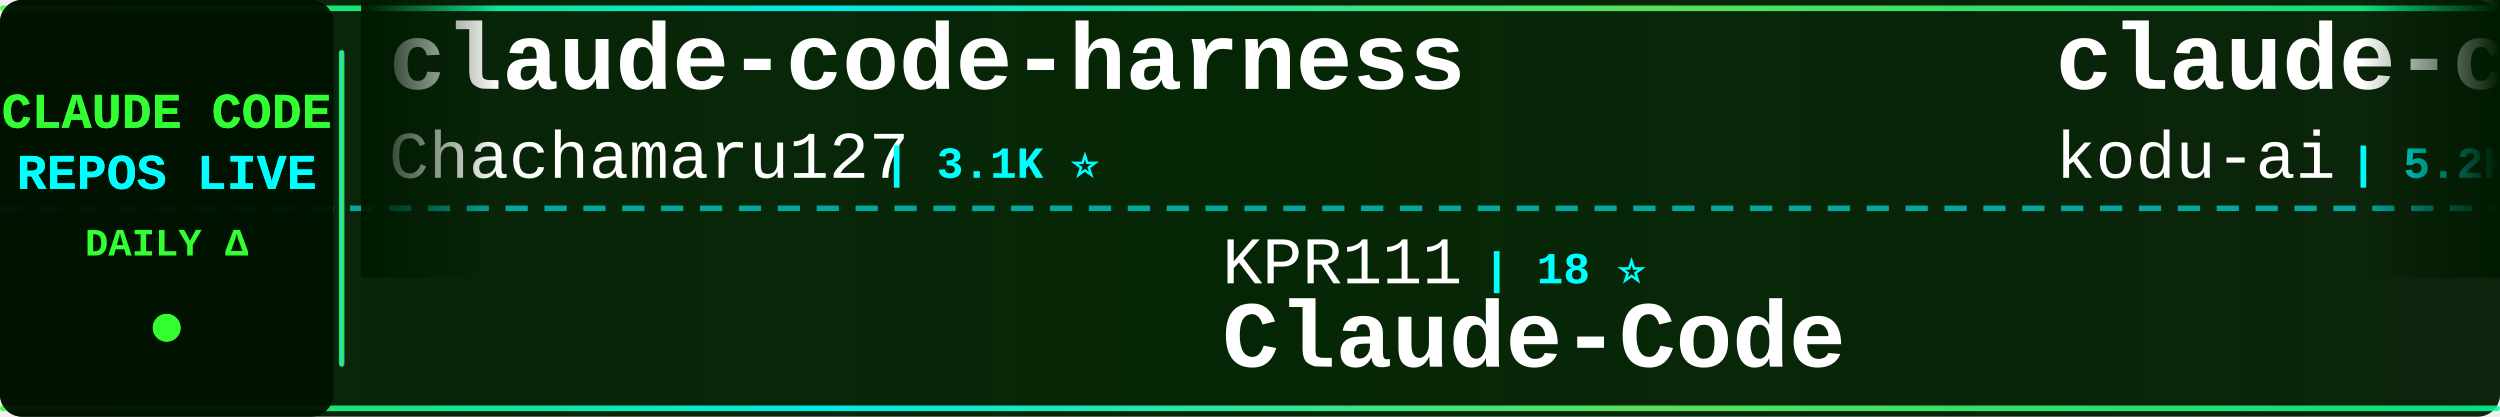
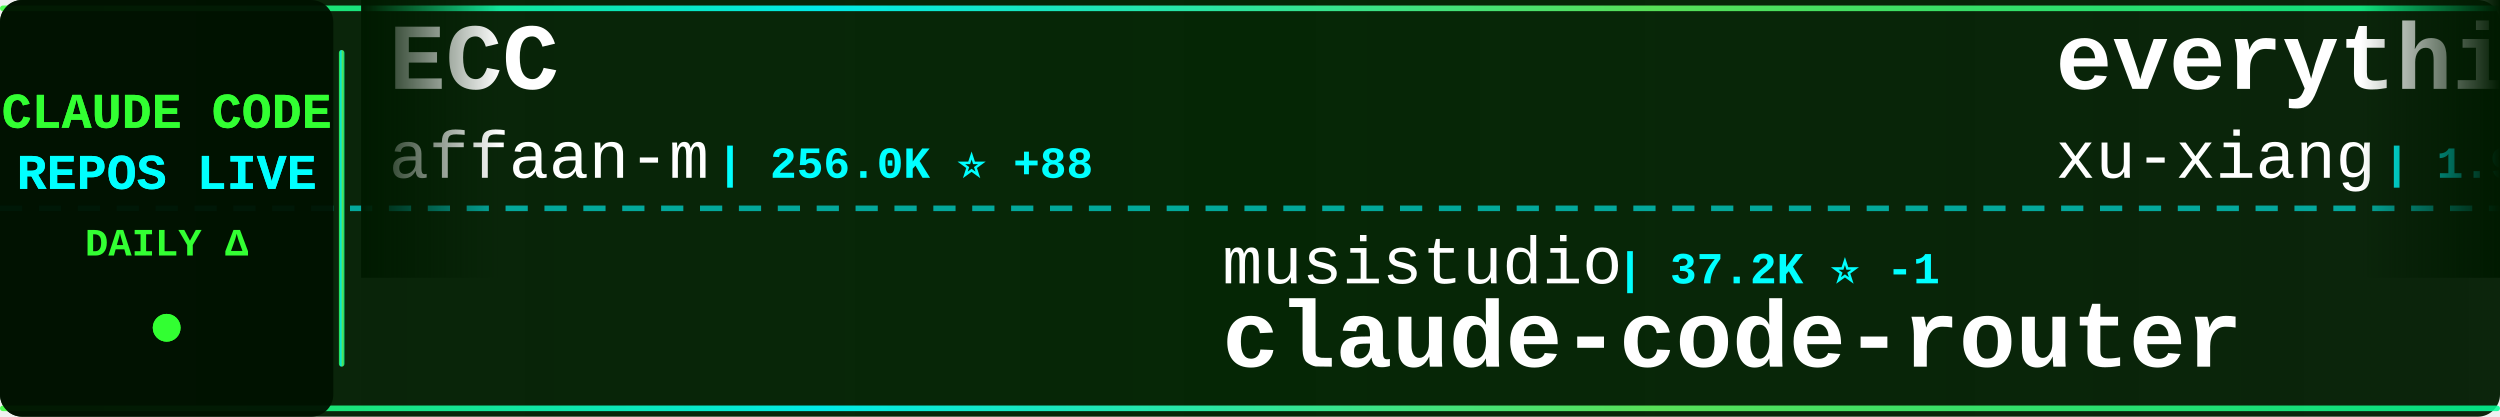
<svg xmlns="http://www.w3.org/2000/svg" width="900" height="150">
  <defs>
    <linearGradient id="tickerBg" x1="0%" y1="0%" x2="100%" y2="0%">
      <stop offset="0%" style="stop-color:#001a00;stop-opacity:0.95" />
      <stop offset="50%" style="stop-color:#002200;stop-opacity:0.98" />
      <stop offset="100%" style="stop-color:#001a00;stop-opacity:0.95" />
    </linearGradient>
    <linearGradient id="borderGrad" x1="0%" y1="0%" x2="100%" y2="0%">
      <stop offset="0%" style="stop-color:#33ff33;stop-opacity:0.85">
        <animate attributeName="stop-opacity" values="0.85;1;0.85" dur="2s" repeatCount="indefinite" />
      </stop>
      <stop offset="33%" style="stop-color:#00ffff;stop-opacity:0.9">
        <animate attributeName="stop-opacity" values="0.9;1;0.9" dur="2.2s" repeatCount="indefinite" />
      </stop>
      <stop offset="66%" style="stop-color:#66ff66;stop-opacity:0.85">
        <animate attributeName="stop-opacity" values="0.85;1;0.85" dur="1.8s" repeatCount="indefinite" />
      </stop>
      <stop offset="100%" style="stop-color:#00ff99;stop-opacity:0.85">
        <animate attributeName="stop-opacity" values="0.85;1;0.85" dur="2s" repeatCount="indefinite" />
      </stop>
    </linearGradient>
    <filter id="textGlow">
      <feGaussianBlur stdDeviation="0.1" result="coloredBlur" />
      <feMerge>
        <feMergeNode in="coloredBlur" />
        <feMergeNode in="SourceGraphic" />
      </feMerge>
    </filter>
    <filter id="metricGlow">
      <feGaussianBlur stdDeviation="0.2" result="coloredBlur" />
      <feMerge>
        <feMergeNode in="coloredBlur" />
        <feMergeNode in="SourceGraphic" />
      </feMerge>
    </filter>
    <linearGradient id="leftFade" x1="0%" y1="0%" x2="100%" y2="0%">
      <stop offset="0%" style="stop-color:#001a00;stop-opacity:1" />
      <stop offset="100%" style="stop-color:#001a00;stop-opacity:0" />
    </linearGradient>
    <linearGradient id="rightFade" x1="0%" y1="0%" x2="100%" y2="0%">
      <stop offset="0%" style="stop-color:#001a00;stop-opacity:0" />
      <stop offset="100%" style="stop-color:#001a00;stop-opacity:1" />
    </linearGradient>
  </defs>
  <rect width="900" height="150" fill="url(#tickerBg)" rx="8" />
  <rect x="0" y="2" width="900" height="2" fill="url(#borderGrad)" rx="1" />
  <rect x="0" y="146" width="900" height="2" fill="url(#borderGrad)" rx="1" />
  <line x1="0" y1="75" x2="900" y2="75" stroke="#00ffff" stroke-width="2" stroke-dasharray="8 6" opacity="0.6" />
  <rect x="0" y="0" width="120" height="150" fill="#001100" opacity="0.95" rx="8" />
  <text x="60" y="46" font-family="'Courier New', monospace" font-size="18" font-weight="bold" fill="#33ff33" text-anchor="middle" filter="url(#textGlow)">
    CLAUDE CODE
  </text>
  <text x="60" y="68" font-family="'Courier New', monospace" font-size="18" font-weight="bold" fill="#00ffff" text-anchor="middle" filter="url(#textGlow)">
    REPOS LIVE
  </text>
  <text x="60" y="92" font-family="'Courier New', monospace" font-size="14" font-weight="bold" fill="#33ff33" text-anchor="middle">
    DAILY Δ
  </text>
  <circle cx="60" cy="118" r="5" fill="#33ff33" filter="url(#metricGlow)">
    <animate attributeName="r" values="4;6;4" dur="1.5s" repeatCount="indefinite" />
    <animate attributeName="opacity" values="0.6;1;0.6" dur="1.5s" repeatCount="indefinite" />
  </circle>
  <rect x="122" y="18" width="2" height="114" fill="url(#borderGrad)" rx="1" />
  <clipPath id="tickerClip">
    <rect x="130" y="0" width="770" height="150" />
  </clipPath>
  <g clip-path="url(#tickerClip)">
    <g id="tickerItems">
      <animateTransform attributeName="transform" attributeType="XML" type="translate" from="0 0" to="-3000 0" dur="54s" repeatCount="indefinite" />
      <g transform="translate(0, 0)">
-         <text x="140" y="32" font-family="'Courier New', monospace" font-size="34" font-weight="bold" fill="#ffffff">claude-code-harness</text>
-         <text x="140" y="64" font-family="'Courier New', monospace" font-size="24" font-weight="normal" fill="#ffffff" opacity="1.0">Chachamaru127</text>
-         <text x="318" y="64" font-family="'Courier New', monospace" font-size="16" font-weight="bold" fill="#00ffff"> | 3.1K ⭐</text>
+         <text x="140" y="32" font-family="'Courier New', monospace" font-size="34" font-weight="bold" fill="#ffffff">ECC</text>
+         <text x="140" y="64" font-family="'Courier New', monospace" font-size="24" font-weight="normal" fill="#ffffff" opacity="1.0">affaan-m</text>
+         <text x="258" y="64" font-family="'Courier New', monospace" font-size="16" font-weight="bold" fill="#00ffff"> | 256.0K ⭐ +88</text>
      </g>
      <g transform="translate(300, 0)">
-         <text x="140" y="102" font-family="'Courier New', monospace" font-size="24" font-weight="normal" fill="#ffffff" opacity="1.0">KPR111</text>
-         <text x="234" y="102" font-family="'Courier New', monospace" font-size="16" font-weight="bold" fill="#00ffff"> | 18 ⭐</text>
-         <text x="140" y="132" font-family="'Courier New', monospace" font-size="34" font-weight="bold" fill="#ffffff">Claude-Code</text>
+         <text x="140" y="102" font-family="'Courier New', monospace" font-size="24" font-weight="normal" fill="#ffffff" opacity="1.0">musistudio</text>
+         <text x="282" y="102" font-family="'Courier New', monospace" font-size="16" font-weight="bold" fill="#00ffff"> | 37.2K ⭐ -1</text>
+         <text x="140" y="132" font-family="'Courier New', monospace" font-size="34" font-weight="bold" fill="#ffffff">claude-code-router</text>
      </g>
      <g transform="translate(600, 0)">
-         <text x="140" y="32" font-family="'Courier New', monospace" font-size="34" font-weight="bold" fill="#ffffff">claude-coder</text>
-         <text x="140" y="64" font-family="'Courier New', monospace" font-size="24" font-weight="normal" fill="#ffffff" opacity="1.0">kodu-ai</text>
-         <text x="246" y="64" font-family="'Courier New', monospace" font-size="16" font-weight="bold" fill="#00ffff"> | 5.2K ⭐</text>
+         <text x="140" y="32" font-family="'Courier New', monospace" font-size="34" font-weight="bold" fill="#ffffff">everything-claude-code-z...</text>
+         <text x="140" y="64" font-family="'Courier New', monospace" font-size="24" font-weight="normal" fill="#ffffff" opacity="1.0">xu-xiang</text>
+         <text x="258" y="64" font-family="'Courier New', monospace" font-size="16" font-weight="bold" fill="#00ffff"> | 1.9K ⭐</text>
      </g>
      <g transform="translate(900, 0)">
-         <text x="140" y="102" font-family="'Courier New', monospace" font-size="24" font-weight="normal" fill="#ffffff" opacity="1.0">Alishahryar1</text>
-         <text x="306" y="102" font-family="'Courier New', monospace" font-size="16" font-weight="bold" fill="#00ffff"> | 54.4K ⭐ +4</text>
-         <text x="140" y="132" font-family="'Courier New', monospace" font-size="34" font-weight="bold" fill="#ffffff">free-claude-code</text>
+         <text x="140" y="102" font-family="'Courier New', monospace" font-size="24" font-weight="normal" fill="#ffffff" opacity="1.0">disler</text>
+         <text x="234" y="102" font-family="'Courier New', monospace" font-size="16" font-weight="bold" fill="#00ffff"> | 3.9K ⭐</text>
+         <text x="140" y="132" font-family="'Courier New', monospace" font-size="34" font-weight="bold" fill="#ffffff">claude-code-hooks-master...</text>
      </g>
      <g transform="translate(1200, 0)">
-         <text x="140" y="32" font-family="'Courier New', monospace" font-size="34" font-weight="bold" fill="#ffffff">claude-code-from-source</text>
-         <text x="140" y="64" font-family="'Courier New', monospace" font-size="24" font-weight="normal" fill="#ffffff" opacity="1.0">alejandrobalderas</text>
-         <text x="366" y="64" font-family="'Courier New', monospace" font-size="16" font-weight="bold" fill="#00ffff"> | 2.8K ⭐</text>
+         <text x="140" y="32" font-family="'Courier New', monospace" font-size="34" font-weight="bold" fill="#ffffff">claude-code-hub</text>
+         <text x="140" y="64" font-family="'Courier New', monospace" font-size="24" font-weight="normal" fill="#ffffff" opacity="1.0">ding113</text>
+         <text x="246" y="64" font-family="'Courier New', monospace" font-size="16" font-weight="bold" fill="#00ffff"> | 3.4K ⭐ +1</text>
      </g>
      <g transform="translate(1500, 0)">
-         <text x="140" y="102" font-family="'Courier New', monospace" font-size="24" font-weight="normal" fill="#ffffff" opacity="1.0">ding113</text>
-         <text x="246" y="102" font-family="'Courier New', monospace" font-size="16" font-weight="bold" fill="#00ffff"> | 3.4K ⭐</text>
-         <text x="140" y="132" font-family="'Courier New', monospace" font-size="34" font-weight="bold" fill="#ffffff">claude-code-hub</text>
+         <text x="140" y="102" font-family="'Courier New', monospace" font-size="24" font-weight="normal" fill="#ffffff" opacity="1.0">feiskyer</text>
+         <text x="258" y="102" font-family="'Courier New', monospace" font-size="16" font-weight="bold" fill="#00ffff"> | 1.7K ⭐</text>
+         <text x="140" y="132" font-family="'Courier New', monospace" font-size="34" font-weight="bold" fill="#ffffff">claude-code-settings</text>
      </g>
      <g transform="translate(1800, 0)">
-         <text x="140" y="32" font-family="'Courier New', monospace" font-size="34" font-weight="bold" fill="#ffffff">Claude-Code-Usage-Monito...</text>
-         <text x="140" y="64" font-family="'Courier New', monospace" font-size="24" font-weight="normal" fill="#ffffff" opacity="1.0">Maciek-roboblog</text>
-         <text x="342" y="64" font-family="'Courier New', monospace" font-size="16" font-weight="bold" fill="#00ffff"> | 8.7K ⭐</text>
+         <text x="140" y="32" font-family="'Courier New', monospace" font-size="34" font-weight="bold" fill="#ffffff">claude-code-source-code-...</text>
+         <text x="140" y="64" font-family="'Courier New', monospace" font-size="24" font-weight="normal" fill="#ffffff" opacity="1.0">ghuntley</text>
+         <text x="258" y="64" font-family="'Courier New', monospace" font-size="16" font-weight="bold" fill="#00ffff"> | 992 ⭐</text>
      </g>
      <g transform="translate(2100, 0)">
-         <text x="140" y="102" font-family="'Courier New', monospace" font-size="24" font-weight="normal" fill="#ffffff" opacity="1.0">edmund-io</text>
-         <text x="270" y="102" font-family="'Courier New', monospace" font-size="16" font-weight="bold" fill="#00ffff"> | 1.5K ⭐</text>
-         <text x="140" y="132" font-family="'Courier New', monospace" font-size="34" font-weight="bold" fill="#ffffff">edmunds-claude-code</text>
+         <text x="140" y="102" font-family="'Courier New', monospace" font-size="24" font-weight="normal" fill="#ffffff" opacity="1.0">Cranot</text>
+         <text x="234" y="102" font-family="'Courier New', monospace" font-size="16" font-weight="bold" fill="#00ffff"> | 2.9K ⭐</text>
+         <text x="140" y="132" font-family="'Courier New', monospace" font-size="34" font-weight="bold" fill="#ffffff">claude-code-guide</text>
      </g>
      <g transform="translate(2400, 0)">
-         <text x="140" y="32" font-family="'Courier New', monospace" font-size="34" font-weight="bold" fill="#ffffff">how-claude-code-works</text>
-         <text x="140" y="64" font-family="'Courier New', monospace" font-size="24" font-weight="normal" fill="#ffffff" opacity="1.0">Windy3f3f3f3f</text>
-         <text x="318" y="64" font-family="'Courier New', monospace" font-size="16" font-weight="bold" fill="#00ffff"> | 3.6K ⭐</text>
+         <text x="140" y="32" font-family="'Courier New', monospace" font-size="34" font-weight="bold" fill="#ffffff">Claude-Code-Source-Study</text>
+         <text x="140" y="64" font-family="'Courier New', monospace" font-size="24" font-weight="normal" fill="#ffffff" opacity="1.0">luyao618</text>
+         <text x="258" y="64" font-family="'Courier New', monospace" font-size="16" font-weight="bold" fill="#00ffff"> | 1.7K ⭐ +1</text>
      </g>
      <g transform="translate(2700, 0)">
-         <text x="140" y="102" font-family="'Courier New', monospace" font-size="24" font-weight="normal" fill="#ffffff" opacity="1.0">Piebald-AI</text>
-         <text x="282" y="102" font-family="'Courier New', monospace" font-size="16" font-weight="bold" fill="#00ffff"> | 12.6K ⭐</text>
-         <text x="140" y="132" font-family="'Courier New', monospace" font-size="34" font-weight="bold" fill="#ffffff">claude-code-system-promp...</text>
+         <text x="140" y="102" font-family="'Courier New', monospace" font-size="24" font-weight="normal" fill="#ffffff" opacity="1.0">hangsman</text>
+         <text x="258" y="102" font-family="'Courier New', monospace" font-size="16" font-weight="bold" fill="#00ffff"> | 793 ⭐</text>
+         <text x="140" y="132" font-family="'Courier New', monospace" font-size="34" font-weight="bold" fill="#ffffff">claude-code-source</text>
      </g>
      <g transform="translate(3000, 0)">
-         <text x="140" y="32" font-family="'Courier New', monospace" font-size="34" font-weight="bold" fill="#ffffff">claude-code-harness</text>
-         <text x="140" y="64" font-family="'Courier New', monospace" font-size="24" font-weight="normal" fill="#ffffff" opacity="1.0">Chachamaru127</text>
-         <text x="318" y="64" font-family="'Courier New', monospace" font-size="16" font-weight="bold" fill="#00ffff"> | 3.1K ⭐</text>
+         <text x="140" y="32" font-family="'Courier New', monospace" font-size="34" font-weight="bold" fill="#ffffff">ECC</text>
+         <text x="140" y="64" font-family="'Courier New', monospace" font-size="24" font-weight="normal" fill="#ffffff" opacity="1.0">affaan-m</text>
+         <text x="258" y="64" font-family="'Courier New', monospace" font-size="16" font-weight="bold" fill="#00ffff"> | 256.0K ⭐ +88</text>
      </g>
      <g transform="translate(3300, 0)">
-         <text x="140" y="102" font-family="'Courier New', monospace" font-size="24" font-weight="normal" fill="#ffffff" opacity="1.0">KPR111</text>
-         <text x="234" y="102" font-family="'Courier New', monospace" font-size="16" font-weight="bold" fill="#00ffff"> | 18 ⭐</text>
-         <text x="140" y="132" font-family="'Courier New', monospace" font-size="34" font-weight="bold" fill="#ffffff">Claude-Code</text>
+         <text x="140" y="102" font-family="'Courier New', monospace" font-size="24" font-weight="normal" fill="#ffffff" opacity="1.0">musistudio</text>
+         <text x="282" y="102" font-family="'Courier New', monospace" font-size="16" font-weight="bold" fill="#00ffff"> | 37.2K ⭐ -1</text>
+         <text x="140" y="132" font-family="'Courier New', monospace" font-size="34" font-weight="bold" fill="#ffffff">claude-code-router</text>
      </g>
      <g transform="translate(3600, 0)">
-         <text x="140" y="32" font-family="'Courier New', monospace" font-size="34" font-weight="bold" fill="#ffffff">claude-coder</text>
-         <text x="140" y="64" font-family="'Courier New', monospace" font-size="24" font-weight="normal" fill="#ffffff" opacity="1.0">kodu-ai</text>
-         <text x="246" y="64" font-family="'Courier New', monospace" font-size="16" font-weight="bold" fill="#00ffff"> | 5.2K ⭐</text>
+         <text x="140" y="32" font-family="'Courier New', monospace" font-size="34" font-weight="bold" fill="#ffffff">everything-claude-code-z...</text>
+         <text x="140" y="64" font-family="'Courier New', monospace" font-size="24" font-weight="normal" fill="#ffffff" opacity="1.0">xu-xiang</text>
+         <text x="258" y="64" font-family="'Courier New', monospace" font-size="16" font-weight="bold" fill="#00ffff"> | 1.9K ⭐</text>
      </g>
      <g transform="translate(3900, 0)">
-         <text x="140" y="102" font-family="'Courier New', monospace" font-size="24" font-weight="normal" fill="#ffffff" opacity="1.0">Alishahryar1</text>
-         <text x="306" y="102" font-family="'Courier New', monospace" font-size="16" font-weight="bold" fill="#00ffff"> | 54.4K ⭐ +4</text>
-         <text x="140" y="132" font-family="'Courier New', monospace" font-size="34" font-weight="bold" fill="#ffffff">free-claude-code</text>
+         <text x="140" y="102" font-family="'Courier New', monospace" font-size="24" font-weight="normal" fill="#ffffff" opacity="1.0">disler</text>
+         <text x="234" y="102" font-family="'Courier New', monospace" font-size="16" font-weight="bold" fill="#00ffff"> | 3.9K ⭐</text>
+         <text x="140" y="132" font-family="'Courier New', monospace" font-size="34" font-weight="bold" fill="#ffffff">claude-code-hooks-master...</text>
      </g>
    </g>
  </g>
  <rect x="130" y="0" width="50" height="100" fill="url(#leftFade)" />
  <rect x="850" y="0" width="50" height="100" fill="url(#rightFade)" />
</svg>
